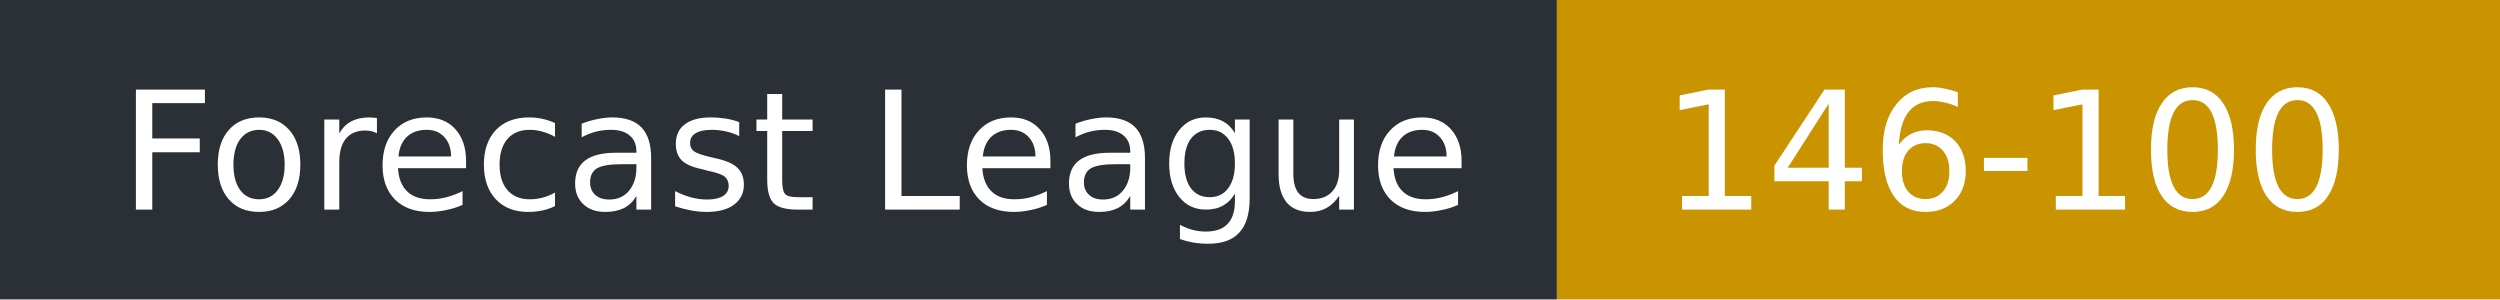
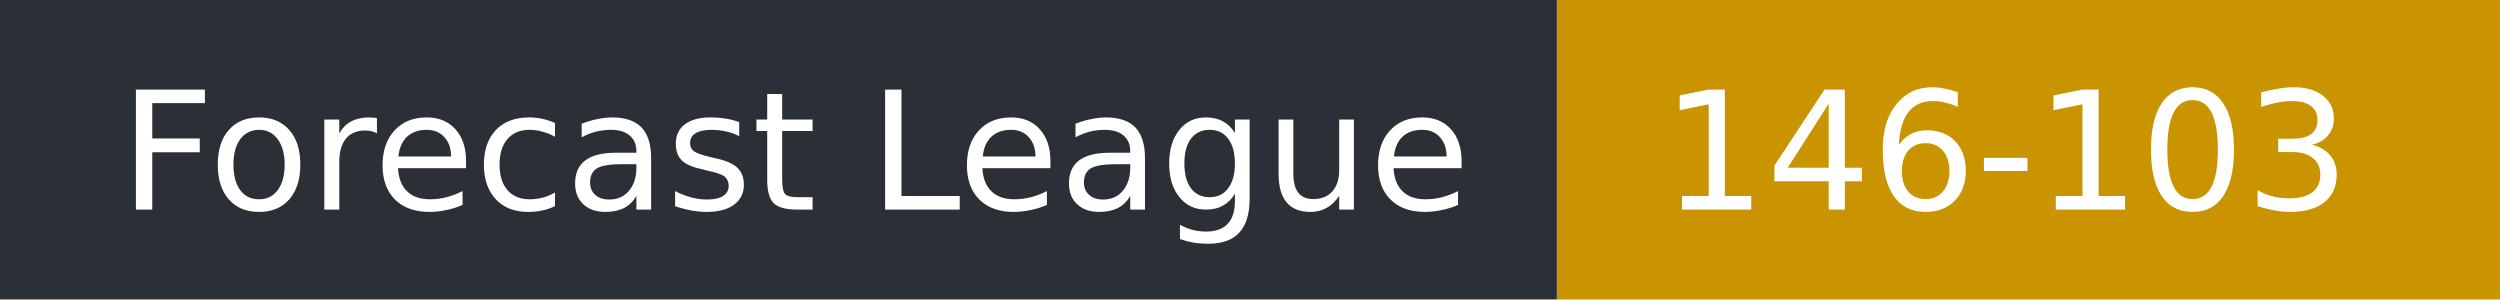
- <svg xmlns="http://www.w3.org/2000/svg" width="167" height="20" role="img" aria-label="Forecast League: 146-100">
+ <svg xmlns="http://www.w3.org/2000/svg" width="167" height="20" role="img" aria-label="Forecast League: 146-103">
  <rect width="104" height="20" fill="#2b2f36" />
  <rect x="104" width="63" height="20" fill="#c99400" />
  <g fill="#fff" font-family="Verdana,DejaVu Sans,sans-serif" font-size="11">
    <text x="8" y="14">Forecast League</text>
-     <text x="111" y="14">146-100</text>
+     <text x="111" y="14">146-103</text>
  </g>
</svg>
